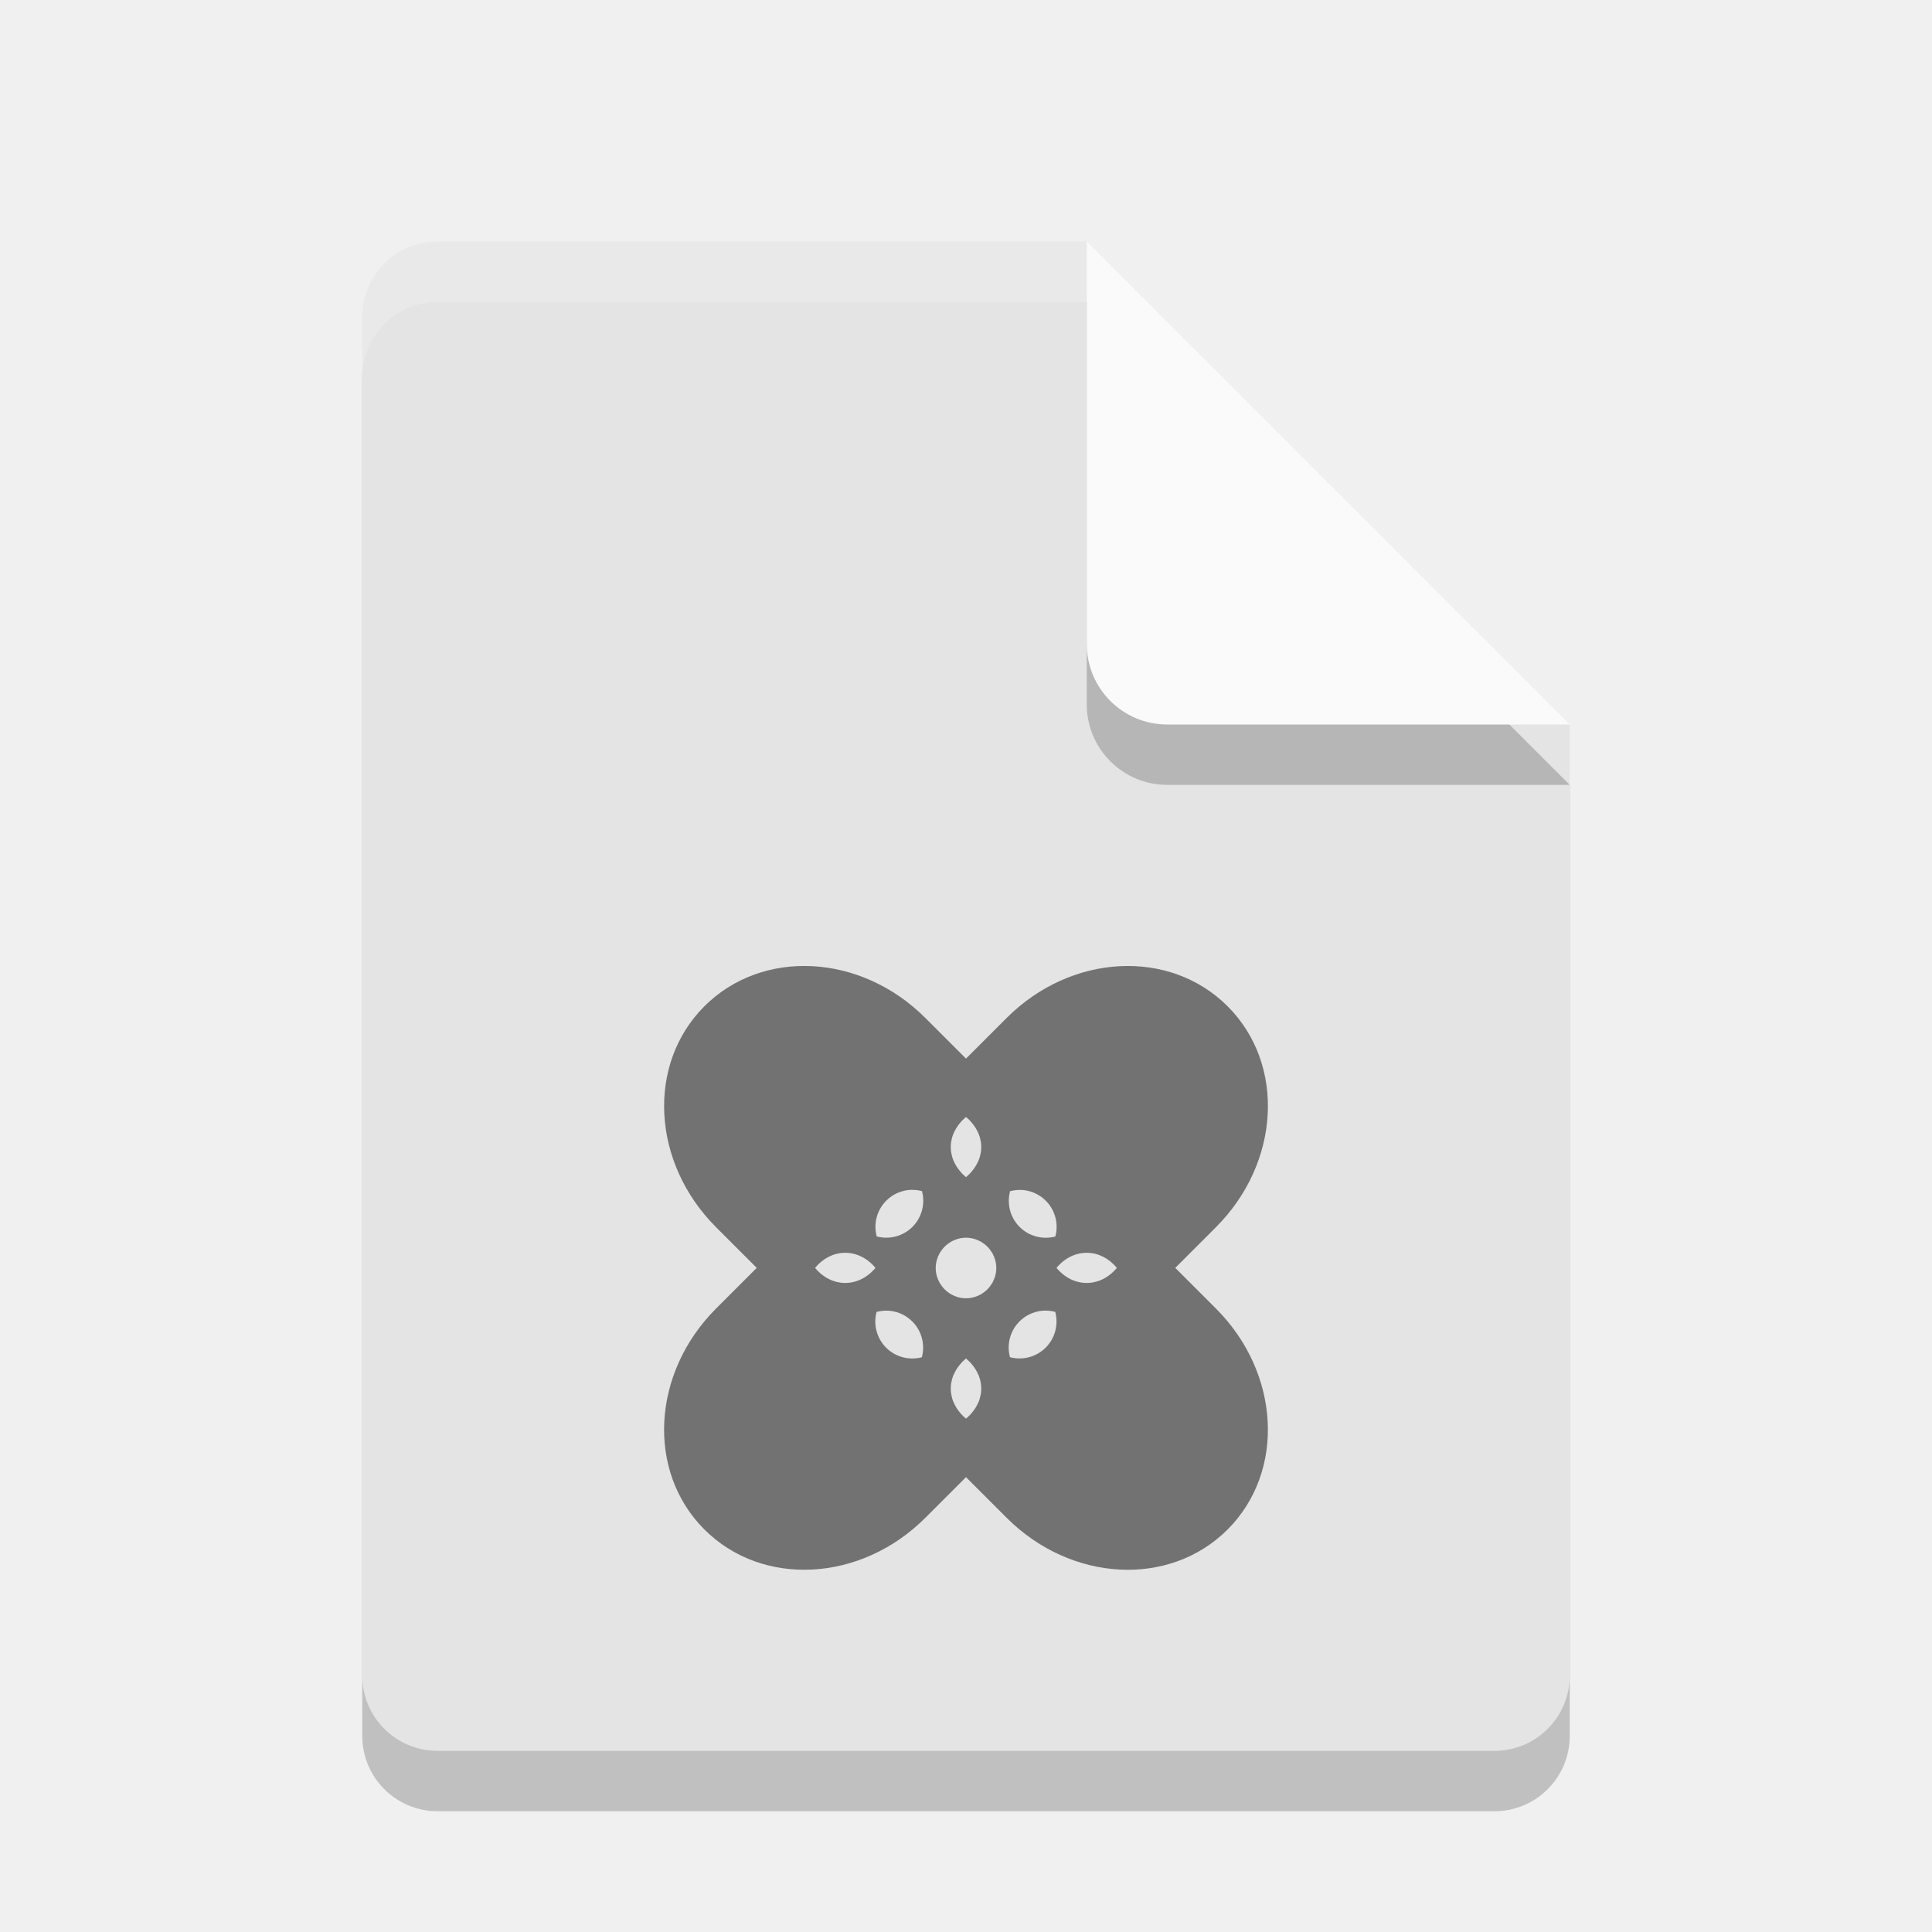
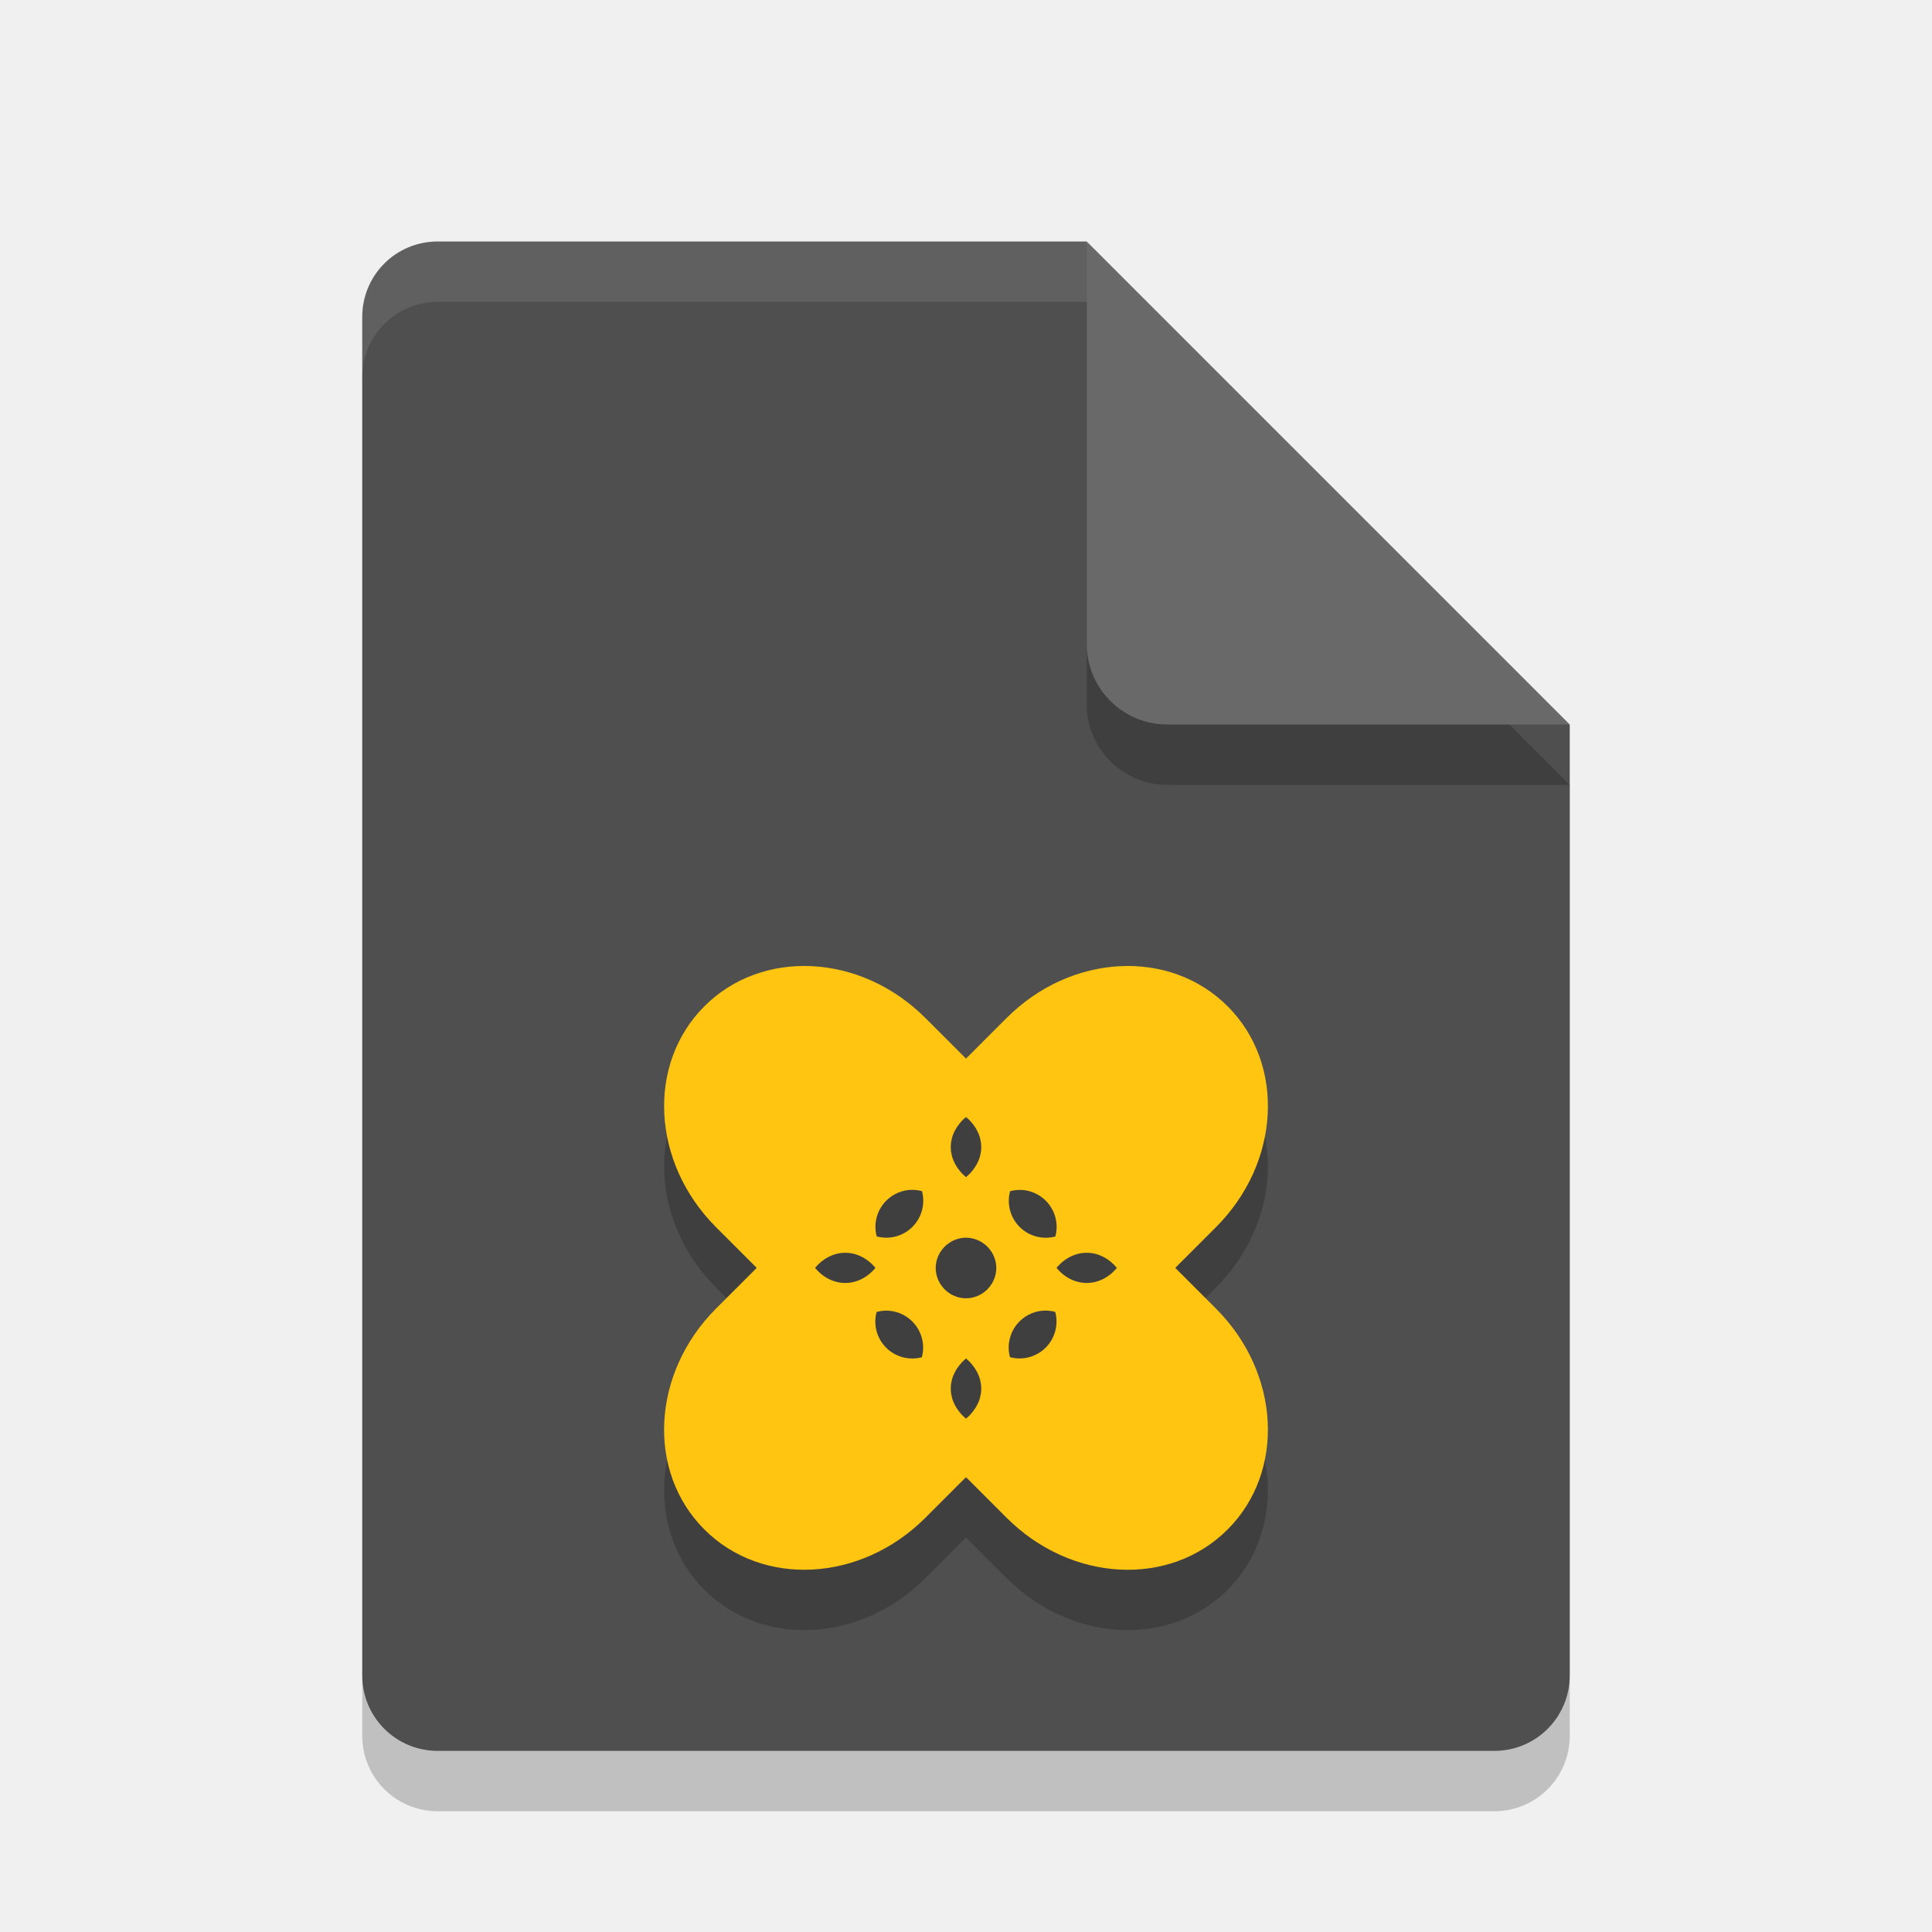
<svg xmlns="http://www.w3.org/2000/svg" width="32" height="32" version="1">
  <path style="opacity:0.2" d="M 7.25,5 C 6.558,5 6,5.558 6,6.25 v 22.5 C 6,29.442 6.558,30 7.25,30 h 17.5 C 25.442,30 26,29.442 26,28.75 V 13 L 19.125,11.875 18,5 Z" />
-   <path fill="#e4e4e4" d="m7.25 4c-0.693 0-1.25 0.557-1.25 1.25v22.5c0 0.692 0.557 1.25 1.25 1.25h17.5c0.692 0 1.25-0.558 1.25-1.25v-15.75l-6.875-1.125-1.125-6.875z" />
+   <path fill="#4f4f4f" d="m7.25 4c-0.693 0-1.25 0.557-1.25 1.25v22.5c0 0.692 0.557 1.25 1.25 1.25h17.5c0.692 0 1.25-0.558 1.25-1.25v-15.75l-6.875-1.125-1.125-6.875z" />
  <path style="opacity:0.2" d="m 18,5 v 6.667 c 0,0.736 0.597,1.333 1.333,1.333 H 26 l -8,-8 z" />
-   <path fill="#fafafa" d="m18 4v6.667c0 0.736 0.597 1.333 1.333 1.333h6.667l-8-8z" />
-   <path opacity=".5" d="m13.457 16.003c-0.661-0.035-1.31 0.184-1.79 0.664-0.96 0.96-0.874 2.592 0.193 3.659l0.674 0.674-0.674 0.674c-1.067 1.067-1.154 2.699-0.193 3.659 0.96 0.96 2.592 0.874 3.659-0.193l0.674-0.674 0.674 0.674c1.067 1.067 2.699 1.154 3.659 0.193 0.96-0.96 0.874-2.592-0.193-3.659l-0.674-0.674 0.674-0.674c1.067-1.067 1.154-2.699 0.193-3.659-0.96-0.96-2.592-0.874-3.659 0.193l-0.674 0.674-0.674-0.674c-0.533-0.533-1.208-0.822-1.869-0.857zm2.543 2.497a0.854 0.707 0 0 1 0.051 0.047 0.854 0.707 0 0 1 0.019 0.019 0.854 0.707 0 0 1 0.035 0.041 0.854 0.707 0 0 1 0.011 0.014 0.854 0.707 0 0 1 0.03 0.041 0.854 0.707 0 0 1 0.018 0.029 0.854 0.707 0 0 1 0.02 0.036 0.854 0.707 0 0 1 0.018 0.037 0.854 0.707 0 0 1 0.01 0.022 0.854 0.707 0 0 1 0.015 0.044 0.854 0.707 0 0 1 0.008 0.03 0.854 0.707 0 0 1 0.008 0.04 0.854 0.707 0 0 1 0.005 0.024 0.854 0.707 0 0 1 0.003 0.044 0.854 0.707 0 0 1 0.002 0.031 0.854 0.707 0 0 1 -0.002 0.031 0.854 0.707 0 0 1 -0.003 0.044 0.854 0.707 0 0 1 -0.005 0.024 0.854 0.707 0 0 1 -0.008 0.04 0.854 0.707 0 0 1 -0.008 0.03 0.854 0.707 0 0 1 -0.015 0.044 0.854 0.707 0 0 1 -0.01 0.022 0.854 0.707 0 0 1 -0.018 0.037 0.854 0.707 0 0 1 -0.02 0.036 0.854 0.707 0 0 1 -0.018 0.029 0.854 0.707 0 0 1 -0.03 0.041 0.854 0.707 0 0 1 -0.011 0.014 0.854 0.707 0 0 1 -0.035 0.041 0.854 0.707 0 0 1 -0.019 0.019 0.854 0.707 0 0 1 -0.051 0.047 0.854 0.707 0 0 1 -0.051 -0.047 0.854 0.707 0 0 1 -0.019 -0.019 0.854 0.707 0 0 1 -0.035 -0.041 0.854 0.707 0 0 1 -0.011 -0.014 0.854 0.707 0 0 1 -0.03 -0.041 0.854 0.707 0 0 1 -0.018 -0.029 0.854 0.707 0 0 1 -0.02 -0.036 0.854 0.707 0 0 1 -0.018 -0.037 0.854 0.707 0 0 1 -0.01 -0.022 0.854 0.707 0 0 1 -0.015 -0.044 0.854 0.707 0 0 1 -0.008 -0.03 0.854 0.707 0 0 1 -0.008 -0.04 0.854 0.707 0 0 1 -0.005 -0.024 0.854 0.707 0 0 1 -0.003 -0.044 0.854 0.707 0 0 1 -0.002 -0.031 0.854 0.707 0 0 1 0.002 -0.031 0.854 0.707 0 0 1 0.003 -0.044 0.854 0.707 0 0 1 0.005 -0.024 0.854 0.707 0 0 1 0.008 -0.04 0.854 0.707 0 0 1 0.008 -0.03 0.854 0.707 0 0 1 0.015 -0.044 0.854 0.707 0 0 1 0.01 -0.022 0.854 0.707 0 0 1 0.018 -0.037 0.854 0.707 0 0 1 0.02 -0.036 0.854 0.707 0 0 1 0.018 -0.029 0.854 0.707 0 0 1 0.03 -0.041 0.854 0.707 0 0 1 0.011 -0.014 0.854 0.707 0 0 1 0.035 -0.041 0.854 0.707 0 0 1 0.019 -0.019 0.854 0.707 0 0 1 0.051 -0.047zm-0.897 1.208a0.613 0.613 0 0 1 0.168 0.021 0.613 0.613 0 0 1 -0.158 0.592 0.613 0.613 0 0 1 -0.592 0.158 0.613 0.613 0 0 1 0.158 -0.592 0.613 0.613 0 0 1 0.424 -0.18zm1.795 0a0.613 0.613 0 0 1 0.424 0.18 0.613 0.613 0 0 1 0.158 0.592 0.613 0.613 0 0 1 -0.592 -0.158 0.613 0.613 0 0 1 -0.158 -0.592 0.613 0.613 0 0 1 0.168 -0.021zm-0.898 0.792a0.5 0.5 0 0 1 0.036 0.002 0.5 0.5 0 0 1 0.007 0 0.5 0.5 0 0 1 0.002 0 0.5 0.5 0 0 1 0.039 0.006 0.5 0.5 0 0 1 0.013 0.002 0.5 0.5 0 0 1 0.033 0.008 0.5 0.5 0 0 1 0.014 0.004 0.5 0.5 0 0 1 0.044 0.016 0.5 0.5 0 0 1 0.037 0.017 0.5 0.5 0 0 1 0.014 0.007 0.5 0.5 0 0 1 0.019 0.011 0.5 0.5 0 0 1 0.03 0.021 0.5 0.5 0 0 1 0.001 0 0.5 0.5 0 0 1 0.028 0.021 0.5 0.5 0 0 1 0.037 0.033 0.5 0.5 0 0 1 0.033 0.037 0.5 0.5 0 0 1 0.021 0.029 0.5 0.5 0 0 1 0.021 0.03 0.5 0.5 0 0 1 0.011 0.019 0.5 0.5 0 0 1 0.007 0.014 0.5 0.5 0 0 1 0.017 0.037 0.5 0.5 0 0 1 0.016 0.044 0.5 0.5 0 0 1 0.004 0.014 0.5 0.5 0 0 1 0.008 0.033 0.5 0.5 0 0 1 0.002 0.013 0.5 0.5 0 0 1 0.006 0.039 0.5 0.5 0 0 1 0 0.009 0.5 0.5 0 0 1 0.002 0.036 0.5 0.5 0 0 1 -0.002 0.036 0.5 0.5 0 0 1 0 0.009 0.5 0.5 0 0 1 -0.006 0.039 0.5 0.5 0 0 1 -0.002 0.013 0.5 0.5 0 0 1 -0.008 0.033 0.5 0.5 0 0 1 -0.004 0.014 0.5 0.5 0 0 1 -0.016 0.044 0.5 0.5 0 0 1 -0.017 0.037 0.5 0.5 0 0 1 -0.007 0.014 0.5 0.5 0 0 1 -0.011 0.019 0.5 0.5 0 0 1 -0.021 0.03 0.5 0.5 0 0 1 -0.021 0.029 0.5 0.5 0 0 1 -0.033 0.037 0.5 0.5 0 0 1 -0.037 0.033 0.5 0.5 0 0 1 -0.028 0.021 0.5 0.5 0 0 1 -0.001 0 0.5 0.5 0 0 1 -0.03 0.021 0.5 0.5 0 0 1 -0.019 0.011 0.5 0.5 0 0 1 -0.014 0.007 0.5 0.5 0 0 1 -0.037 0.017 0.5 0.5 0 0 1 -0.044 0.016 0.5 0.5 0 0 1 -0.014 0.004 0.5 0.5 0 0 1 -0.033 0.008 0.5 0.5 0 0 1 -0.013 0.002 0.5 0.5 0 0 1 -0.039 0.006 0.5 0.5 0 0 1 -0.002 0 0.5 0.5 0 0 1 -0.007 0 0.5 0.5 0 0 1 -0.036 0.002 0.5 0.5 0 0 1 -0.036 -0.002 0.5 0.5 0 0 1 -0.009 0 0.5 0.5 0 0 1 -0.039 -0.006 0.5 0.5 0 0 1 -0.013 -0.002 0.5 0.5 0 0 1 -0.033 -0.008 0.5 0.5 0 0 1 -0.014 -0.004 0.5 0.5 0 0 1 -0.044 -0.016 0.5 0.5 0 0 1 -0.037 -0.017 0.5 0.5 0 0 1 -0.014 -0.007 0.5 0.5 0 0 1 -0.019 -0.011 0.5 0.5 0 0 1 -0.03 -0.021 0.5 0.5 0 0 1 -0.001 0 0.5 0.5 0 0 1 -0.028 -0.021 0.5 0.5 0 0 1 -0.037 -0.033 0.5 0.5 0 0 1 -0.033 -0.037 0.5 0.5 0 0 1 -0.021 -0.028 0.5 0.5 0 0 1 0 -0.001 0.5 0.5 0 0 1 -0.021 -0.03 0.5 0.5 0 0 1 -0.011 -0.019 0.5 0.5 0 0 1 -0.007 -0.014 0.5 0.5 0 0 1 -0.017 -0.037 0.5 0.5 0 0 1 -0.016 -0.044 0.5 0.5 0 0 1 -0.004 -0.014 0.5 0.5 0 0 1 -0.008 -0.033 0.5 0.5 0 0 1 -0.002 -0.013 0.5 0.5 0 0 1 -0.006 -0.039 0.5 0.5 0 0 1 0 -0.009 0.5 0.5 0 0 1 -0.002 -0.036 0.5 0.5 0 0 1 0.002 -0.036 0.5 0.5 0 0 1 0 -0.009 0.5 0.5 0 0 1 0.006 -0.039 0.5 0.5 0 0 1 0.002 -0.013 0.5 0.5 0 0 1 0.008 -0.033 0.5 0.5 0 0 1 0.004 -0.014 0.5 0.5 0 0 1 0.016 -0.044 0.5 0.5 0 0 1 0.017 -0.037 0.5 0.5 0 0 1 0.007 -0.014 0.5 0.5 0 0 1 0.011 -0.019 0.5 0.5 0 0 1 0.021 -0.03 0.5 0.5 0 0 1 0.021 -0.029 0.5 0.5 0 0 1 0.033 -0.037 0.5 0.5 0 0 1 0.037 -0.033 0.5 0.5 0 0 1 0.029 -0.021 0.5 0.5 0 0 1 0.03 -0.021 0.5 0.5 0 0 1 0.019 -0.011 0.5 0.5 0 0 1 0.014 -0.007 0.5 0.5 0 0 1 0.037 -0.017 0.5 0.5 0 0 1 0.044 -0.016 0.5 0.5 0 0 1 0.014 -0.004 0.5 0.5 0 0 1 0.033 -0.008 0.5 0.5 0 0 1 0.013 -0.002 0.5 0.5 0 0 1 0.039 -0.006 0.5 0.5 0 0 1 0.009 0 0.5 0.5 0 0 1 0.036 -0.002zm-2.011 0.25a0.707 0.853 0 0 1 0.511 0.25 0.707 0.853 0 0 1 -1 0 0.707 0.853 0 0 1 0.489 -0.25zm4.021 0a0.707 0.853 0 0 1 0.489 0.25 0.707 0.853 0 0 1 -1 0 0.707 0.853 0 0 1 0.511 -0.25zm-3.342 0.958a0.613 0.613 0 0 1 0.443 0.18 0.613 0.613 0 0 1 0.158 0.592 0.613 0.613 0 0 1 -0.592 -0.158 0.613 0.613 0 0 1 -0.158 -0.592 0.613 0.613 0 0 1 0.148 -0.021zm2.661 0a0.613 0.613 0 0 1 0.001 0 0.613 0.613 0 0 1 0.148 0.021 0.613 0.613 0 0 1 -0.158 0.592 0.613 0.613 0 0 1 -0.592 0.158 0.613 0.613 0 0 1 0.158 -0.592 0.613 0.613 0 0 1 0.442 -0.18zm-1.329 0.792a0.854 0.707 0 0 1 0.051 0.047 0.854 0.707 0 0 1 0.019 0.019 0.854 0.707 0 0 1 0.035 0.041 0.854 0.707 0 0 1 0.011 0.014 0.854 0.707 0 0 1 0.03 0.041 0.854 0.707 0 0 1 0.018 0.029 0.854 0.707 0 0 1 0.02 0.036 0.854 0.707 0 0 1 0.018 0.037 0.854 0.707 0 0 1 0.01 0.022 0.854 0.707 0 0 1 0.015 0.044 0.854 0.707 0 0 1 0.008 0.03 0.854 0.707 0 0 1 0.008 0.04 0.854 0.707 0 0 1 0.005 0.024 0.854 0.707 0 0 1 0.003 0.044 0.854 0.707 0 0 1 0.002 0.031 0.854 0.707 0 0 1 -0.002 0.031 0.854 0.707 0 0 1 -0.003 0.044 0.854 0.707 0 0 1 -0.005 0.024 0.854 0.707 0 0 1 -0.008 0.04 0.854 0.707 0 0 1 -0.008 0.03 0.854 0.707 0 0 1 -0.015 0.044 0.854 0.707 0 0 1 -0.01 0.022 0.854 0.707 0 0 1 -0.018 0.037 0.854 0.707 0 0 1 -0.02 0.036 0.854 0.707 0 0 1 -0.018 0.029 0.854 0.707 0 0 1 -0.03 0.041 0.854 0.707 0 0 1 -0.011 0.014 0.854 0.707 0 0 1 -0.035 0.041 0.854 0.707 0 0 1 -0.019 0.019 0.854 0.707 0 0 1 -0.051 0.047 0.854 0.707 0 0 1 -0.051 -0.047 0.854 0.707 0 0 1 -0.019 -0.019 0.854 0.707 0 0 1 -0.035 -0.041 0.854 0.707 0 0 1 -0.011 -0.014 0.854 0.707 0 0 1 -0.03 -0.041 0.854 0.707 0 0 1 -0.018 -0.029 0.854 0.707 0 0 1 -0.02 -0.036 0.854 0.707 0 0 1 -0.018 -0.037 0.854 0.707 0 0 1 -0.01 -0.022 0.854 0.707 0 0 1 -0.015 -0.044 0.854 0.707 0 0 1 -0.008 -0.03 0.854 0.707 0 0 1 -0.008 -0.04 0.854 0.707 0 0 1 -0.005 -0.024 0.854 0.707 0 0 1 -0.003 -0.044 0.854 0.707 0 0 1 -0.002 -0.031 0.854 0.707 0 0 1 0.002 -0.031 0.854 0.707 0 0 1 0.003 -0.044 0.854 0.707 0 0 1 0.005 -0.024 0.854 0.707 0 0 1 0.008 -0.04 0.854 0.707 0 0 1 0.008 -0.03 0.854 0.707 0 0 1 0.015 -0.044 0.854 0.707 0 0 1 0.01 -0.022 0.854 0.707 0 0 1 0.018 -0.037 0.854 0.707 0 0 1 0.02 -0.036 0.854 0.707 0 0 1 0.018 -0.029 0.854 0.707 0 0 1 0.03 -0.041 0.854 0.707 0 0 1 0.011 -0.014 0.854 0.707 0 0 1 0.035 -0.041 0.854 0.707 0 0 1 0.019 -0.019 0.854 0.707 0 0 1 0.051 -0.047z" />
-   <path fill="#fff" opacity=".2" d="m7.25 4c-0.693 0-1.25 0.557-1.25 1.25v1c0-0.693 0.557-1.25 1.25-1.25h10.75v-1z" />
+   <path fill="#696969" d="m18 4v6.667c0 0.736 0.597 1.333 1.333 1.333h6.667l-8-8z" />
+   <path style="opacity:0.2" d="m 13.457,17.003 c -0.661,-0.035 -1.31,0.184 -1.79,0.664 -0.96,0.96 -0.874,2.592 0.193,3.659 l 0.674,0.674 -0.674,0.674 c -1.067,1.067 -1.154,2.699 -0.193,3.659 0.96,0.96 2.592,0.874 3.659,-0.193 l 0.674,-0.674 0.674,0.674 c 1.067,1.067 2.699,1.154 3.659,0.193 0.96,-0.96 0.874,-2.592 -0.193,-3.659 l -0.674,-0.674 0.674,-0.674 c 1.067,-1.067 1.154,-2.699 0.193,-3.659 -0.96,-0.96 -2.592,-0.874 -3.659,0.193 l -0.674,0.674 -0.674,-0.674 c -0.533,-0.533 -1.208,-0.822 -1.869,-0.857 z m 2.543,2.497 a 0.854,0.707 0 0 1 0.051,0.047 0.854,0.707 0 0 1 0.019,0.019 0.854,0.707 0 0 1 0.035,0.041 0.854,0.707 0 0 1 0.011,0.014 0.854,0.707 0 0 1 0.03,0.041 0.854,0.707 0 0 1 0.018,0.029 0.854,0.707 0 0 1 0.02,0.036 0.854,0.707 0 0 1 0.018,0.037 0.854,0.707 0 0 1 0.01,0.022 0.854,0.707 0 0 1 0.015,0.044 0.854,0.707 0 0 1 0.008,0.03 0.854,0.707 0 0 1 0.008,0.04 0.854,0.707 0 0 1 0.005,0.024 0.854,0.707 0 0 1 0.003,0.044 0.854,0.707 0 0 1 0.002,0.031 0.854,0.707 0 0 1 -0.002,0.031 0.854,0.707 0 0 1 -0.003,0.044 0.854,0.707 0 0 1 -0.005,0.024 0.854,0.707 0 0 1 -0.008,0.04 0.854,0.707 0 0 1 -0.008,0.03 0.854,0.707 0 0 1 -0.015,0.044 0.854,0.707 0 0 1 -0.01,0.022 0.854,0.707 0 0 1 -0.018,0.037 0.854,0.707 0 0 1 -0.02,0.036 0.854,0.707 0 0 1 -0.018,0.029 0.854,0.707 0 0 1 -0.03,0.041 0.854,0.707 0 0 1 -0.011,0.014 0.854,0.707 0 0 1 -0.035,0.041 0.854,0.707 0 0 1 -0.019,0.019 0.854,0.707 0 0 1 -0.051,0.047 0.854,0.707 0 0 1 -0.051,-0.047 0.854,0.707 0 0 1 -0.019,-0.019 0.854,0.707 0 0 1 -0.035,-0.041 0.854,0.707 0 0 1 -0.011,-0.014 0.854,0.707 0 0 1 -0.03,-0.041 0.854,0.707 0 0 1 -0.018,-0.029 0.854,0.707 0 0 1 -0.02,-0.036 0.854,0.707 0 0 1 -0.018,-0.037 0.854,0.707 0 0 1 -0.01,-0.022 0.854,0.707 0 0 1 -0.015,-0.044 0.854,0.707 0 0 1 -0.008,-0.03 0.854,0.707 0 0 1 -0.008,-0.04 0.854,0.707 0 0 1 -0.005,-0.024 0.854,0.707 0 0 1 -0.003,-0.044 0.854,0.707 0 0 1 -0.002,-0.031 0.854,0.707 0 0 1 0.002,-0.031 0.854,0.707 0 0 1 0.003,-0.044 0.854,0.707 0 0 1 0.005,-0.024 0.854,0.707 0 0 1 0.008,-0.04 0.854,0.707 0 0 1 0.008,-0.03 0.854,0.707 0 0 1 0.015,-0.044 0.854,0.707 0 0 1 0.01,-0.022 0.854,0.707 0 0 1 0.018,-0.037 0.854,0.707 0 0 1 0.02,-0.036 0.854,0.707 0 0 1 0.018,-0.029 0.854,0.707 0 0 1 0.03,-0.041 0.854,0.707 0 0 1 0.011,-0.014 0.854,0.707 0 0 1 0.035,-0.041 0.854,0.707 0 0 1 0.019,-0.019 0.854,0.707 0 0 1 0.051,-0.047 z m -0.897,1.208 a 0.613,0.613 0 0 1 0.168,0.021 0.613,0.613 0 0 1 -0.158,0.592 0.613,0.613 0 0 1 -0.592,0.158 0.613,0.613 0 0 1 0.158,-0.592 0.613,0.613 0 0 1 0.424,-0.18 z m 1.795,0 a 0.613,0.613 0 0 1 0.424,0.18 0.613,0.613 0 0 1 0.158,0.592 0.613,0.613 0 0 1 -0.592,-0.158 0.613,0.613 0 0 1 -0.158,-0.592 0.613,0.613 0 0 1 0.168,-0.021 z m -0.898,0.792 a 0.5,0.5 0 0 1 0.036,0.002 0.5,0.5 0 0 1 0.007,0 0.5,0.5 0 0 1 0.002,0 0.5,0.5 0 0 1 0.039,0.006 0.5,0.5 0 0 1 0.013,0.002 0.5,0.5 0 0 1 0.033,0.008 0.5,0.5 0 0 1 0.014,0.004 0.5,0.5 0 0 1 0.044,0.016 0.5,0.5 0 0 1 0.037,0.017 0.5,0.5 0 0 1 0.014,0.007 0.5,0.5 0 0 1 0.019,0.011 0.5,0.5 0 0 1 0.03,0.021 0.5,0.5 0 0 1 10e-4,0 0.5,0.5 0 0 1 0.028,0.021 0.5,0.5 0 0 1 0.037,0.033 0.5,0.5 0 0 1 0.033,0.037 0.5,0.5 0 0 1 0.021,0.029 0.5,0.5 0 0 1 0.021,0.03 0.5,0.5 0 0 1 0.011,0.019 0.5,0.5 0 0 1 0.007,0.014 0.5,0.5 0 0 1 0.017,0.037 0.5,0.5 0 0 1 0.016,0.044 0.5,0.5 0 0 1 0.004,0.014 0.5,0.5 0 0 1 0.008,0.033 0.5,0.5 0 0 1 0.002,0.013 0.5,0.5 0 0 1 0.006,0.039 0.5,0.5 0 0 1 0,0.009 0.5,0.5 0 0 1 0.002,0.036 0.5,0.5 0 0 1 -0.002,0.036 0.5,0.5 0 0 1 0,0.009 0.5,0.5 0 0 1 -0.006,0.039 0.5,0.5 0 0 1 -0.002,0.013 0.5,0.5 0 0 1 -0.008,0.033 0.5,0.5 0 0 1 -0.004,0.014 0.5,0.5 0 0 1 -0.016,0.044 0.5,0.5 0 0 1 -0.017,0.037 0.5,0.5 0 0 1 -0.007,0.014 0.5,0.5 0 0 1 -0.011,0.019 0.5,0.5 0 0 1 -0.021,0.03 0.5,0.5 0 0 1 -0.021,0.029 0.5,0.5 0 0 1 -0.033,0.037 0.5,0.5 0 0 1 -0.037,0.033 0.5,0.5 0 0 1 -0.028,0.021 0.5,0.5 0 0 1 -10e-4,0 0.5,0.5 0 0 1 -0.03,0.021 0.5,0.5 0 0 1 -0.019,0.011 0.5,0.5 0 0 1 -0.014,0.007 0.5,0.5 0 0 1 -0.037,0.017 0.5,0.5 0 0 1 -0.044,0.016 0.5,0.5 0 0 1 -0.014,0.004 0.5,0.5 0 0 1 -0.033,0.008 0.5,0.5 0 0 1 -0.013,0.002 0.5,0.5 0 0 1 -0.039,0.006 0.5,0.5 0 0 1 -0.002,0 0.5,0.5 0 0 1 -0.007,0 0.5,0.5 0 0 1 -0.036,0.002 0.5,0.5 0 0 1 -0.036,-0.002 0.5,0.5 0 0 1 -0.009,0 0.5,0.5 0 0 1 -0.039,-0.006 0.5,0.5 0 0 1 -0.013,-0.002 0.5,0.5 0 0 1 -0.033,-0.008 0.5,0.5 0 0 1 -0.014,-0.004 0.5,0.5 0 0 1 -0.044,-0.016 0.5,0.5 0 0 1 -0.037,-0.017 0.5,0.5 0 0 1 -0.014,-0.007 0.5,0.5 0 0 1 -0.019,-0.011 0.5,0.5 0 0 1 -0.03,-0.021 0.5,0.5 0 0 1 -0.001,0 0.5,0.5 0 0 1 -0.028,-0.021 0.5,0.5 0 0 1 -0.037,-0.033 0.5,0.5 0 0 1 -0.033,-0.037 0.5,0.5 0 0 1 -0.021,-0.028 0.5,0.5 0 0 1 0,-0.001 0.5,0.5 0 0 1 -0.021,-0.03 0.5,0.5 0 0 1 -0.011,-0.019 0.5,0.5 0 0 1 -0.007,-0.014 0.5,0.5 0 0 1 -0.017,-0.037 0.5,0.5 0 0 1 -0.016,-0.044 0.5,0.5 0 0 1 -0.004,-0.014 0.5,0.5 0 0 1 -0.008,-0.033 0.5,0.5 0 0 1 -0.002,-0.013 0.5,0.5 0 0 1 -0.006,-0.039 0.5,0.5 0 0 1 0,-0.009 0.5,0.5 0 0 1 -0.002,-0.036 0.5,0.5 0 0 1 0.002,-0.036 0.5,0.5 0 0 1 0,-0.009 0.5,0.5 0 0 1 0.006,-0.039 0.5,0.5 0 0 1 0.002,-0.013 0.5,0.5 0 0 1 0.008,-0.033 0.5,0.5 0 0 1 0.004,-0.014 0.5,0.5 0 0 1 0.016,-0.044 0.5,0.5 0 0 1 0.017,-0.037 0.5,0.5 0 0 1 0.007,-0.014 0.5,0.5 0 0 1 0.011,-0.019 0.5,0.5 0 0 1 0.021,-0.03 0.5,0.5 0 0 1 0.021,-0.029 0.5,0.5 0 0 1 0.033,-0.037 0.5,0.5 0 0 1 0.037,-0.033 0.5,0.5 0 0 1 0.029,-0.021 0.5,0.5 0 0 1 0.03,-0.021 0.5,0.5 0 0 1 0.019,-0.011 0.5,0.5 0 0 1 0.014,-0.007 0.5,0.5 0 0 1 0.037,-0.017 0.5,0.5 0 0 1 0.044,-0.016 0.5,0.5 0 0 1 0.014,-0.004 0.5,0.5 0 0 1 0.033,-0.008 0.5,0.5 0 0 1 0.013,-0.002 0.5,0.5 0 0 1 0.039,-0.006 0.5,0.5 0 0 1 0.009,0 0.5,0.5 0 0 1 0.036,-0.002 z m -2.011,0.25 a 0.707,0.853 0 0 1 0.511,0.25 0.707,0.853 0 0 1 -1,0 0.707,0.853 0 0 1 0.489,-0.25 z m 4.021,0 a 0.707,0.853 0 0 1 0.489,0.25 0.707,0.853 0 0 1 -1,0 0.707,0.853 0 0 1 0.511,-0.25 z m -3.342,0.958 a 0.613,0.613 0 0 1 0.443,0.18 0.613,0.613 0 0 1 0.158,0.592 0.613,0.613 0 0 1 -0.592,-0.158 0.613,0.613 0 0 1 -0.158,-0.592 0.613,0.613 0 0 1 0.148,-0.021 z m 2.661,0 a 0.613,0.613 0 0 1 10e-4,0 0.613,0.613 0 0 1 0.148,0.021 0.613,0.613 0 0 1 -0.158,0.592 0.613,0.613 0 0 1 -0.592,0.158 0.613,0.613 0 0 1 0.158,-0.592 0.613,0.613 0 0 1 0.442,-0.18 z m -1.329,0.792 a 0.854,0.707 0 0 1 0.051,0.047 0.854,0.707 0 0 1 0.019,0.019 0.854,0.707 0 0 1 0.035,0.041 0.854,0.707 0 0 1 0.011,0.014 0.854,0.707 0 0 1 0.03,0.041 0.854,0.707 0 0 1 0.018,0.029 0.854,0.707 0 0 1 0.02,0.036 0.854,0.707 0 0 1 0.018,0.037 0.854,0.707 0 0 1 0.01,0.022 0.854,0.707 0 0 1 0.015,0.044 0.854,0.707 0 0 1 0.008,0.03 0.854,0.707 0 0 1 0.008,0.04 0.854,0.707 0 0 1 0.005,0.024 0.854,0.707 0 0 1 0.003,0.044 0.854,0.707 0 0 1 0.002,0.031 0.854,0.707 0 0 1 -0.002,0.031 0.854,0.707 0 0 1 -0.003,0.044 0.854,0.707 0 0 1 -0.005,0.024 0.854,0.707 0 0 1 -0.008,0.04 0.854,0.707 0 0 1 -0.008,0.03 0.854,0.707 0 0 1 -0.015,0.044 0.854,0.707 0 0 1 -0.01,0.022 0.854,0.707 0 0 1 -0.018,0.037 0.854,0.707 0 0 1 -0.02,0.036 0.854,0.707 0 0 1 -0.018,0.029 0.854,0.707 0 0 1 -0.03,0.041 0.854,0.707 0 0 1 -0.011,0.014 0.854,0.707 0 0 1 -0.035,0.041 0.854,0.707 0 0 1 -0.019,0.019 0.854,0.707 0 0 1 -0.051,0.047 0.854,0.707 0 0 1 -0.051,-0.047 0.854,0.707 0 0 1 -0.019,-0.019 0.854,0.707 0 0 1 -0.035,-0.041 0.854,0.707 0 0 1 -0.011,-0.014 0.854,0.707 0 0 1 -0.03,-0.041 0.854,0.707 0 0 1 -0.018,-0.029 0.854,0.707 0 0 1 -0.02,-0.036 0.854,0.707 0 0 1 -0.018,-0.037 0.854,0.707 0 0 1 -0.01,-0.022 0.854,0.707 0 0 1 -0.015,-0.044 0.854,0.707 0 0 1 -0.008,-0.03 0.854,0.707 0 0 1 -0.008,-0.04 0.854,0.707 0 0 1 -0.005,-0.024 0.854,0.707 0 0 1 -0.003,-0.044 0.854,0.707 0 0 1 -0.002,-0.031 0.854,0.707 0 0 1 0.002,-0.031 0.854,0.707 0 0 1 0.003,-0.044 0.854,0.707 0 0 1 0.005,-0.024 0.854,0.707 0 0 1 0.008,-0.04 0.854,0.707 0 0 1 0.008,-0.03 0.854,0.707 0 0 1 0.015,-0.044 0.854,0.707 0 0 1 0.01,-0.022 0.854,0.707 0 0 1 0.018,-0.037 0.854,0.707 0 0 1 0.02,-0.036 0.854,0.707 0 0 1 0.018,-0.029 0.854,0.707 0 0 1 0.03,-0.041 0.854,0.707 0 0 1 0.011,-0.014 0.854,0.707 0 0 1 0.035,-0.041 0.854,0.707 0 0 1 0.019,-0.019 0.854,0.707 0 0 1 0.051,-0.047 z" />
+   <path d="m13.457 16.003c-0.661-0.035-1.31 0.184-1.79 0.664-0.96 0.96-0.874 2.592 0.193 3.659l0.674 0.674-0.674 0.674c-1.067 1.067-1.154 2.699-0.193 3.659 0.96 0.96 2.592 0.874 3.659-0.193l0.674-0.674 0.674 0.674c1.067 1.067 2.699 1.154 3.659 0.193 0.96-0.96 0.874-2.592-0.193-3.659l-0.674-0.674 0.674-0.674c1.067-1.067 1.154-2.699 0.193-3.659-0.96-0.96-2.592-0.874-3.659 0.193l-0.674 0.674-0.674-0.674c-0.533-0.533-1.208-0.822-1.869-0.857zm2.543 2.497a0.854 0.707 0 0 1 0.051 0.047 0.854 0.707 0 0 1 0.019 0.019 0.854 0.707 0 0 1 0.035 0.041 0.854 0.707 0 0 1 0.011 0.014 0.854 0.707 0 0 1 0.03 0.041 0.854 0.707 0 0 1 0.018 0.029 0.854 0.707 0 0 1 0.02 0.036 0.854 0.707 0 0 1 0.018 0.037 0.854 0.707 0 0 1 0.01 0.022 0.854 0.707 0 0 1 0.015 0.044 0.854 0.707 0 0 1 0.008 0.03 0.854 0.707 0 0 1 0.008 0.04 0.854 0.707 0 0 1 0.005 0.024 0.854 0.707 0 0 1 0.003 0.044 0.854 0.707 0 0 1 0.002 0.031 0.854 0.707 0 0 1 -0.002 0.031 0.854 0.707 0 0 1 -0.003 0.044 0.854 0.707 0 0 1 -0.005 0.024 0.854 0.707 0 0 1 -0.008 0.04 0.854 0.707 0 0 1 -0.008 0.03 0.854 0.707 0 0 1 -0.015 0.044 0.854 0.707 0 0 1 -0.01 0.022 0.854 0.707 0 0 1 -0.018 0.037 0.854 0.707 0 0 1 -0.02 0.036 0.854 0.707 0 0 1 -0.018 0.029 0.854 0.707 0 0 1 -0.03 0.041 0.854 0.707 0 0 1 -0.011 0.014 0.854 0.707 0 0 1 -0.035 0.041 0.854 0.707 0 0 1 -0.019 0.019 0.854 0.707 0 0 1 -0.051 0.047 0.854 0.707 0 0 1 -0.051 -0.047 0.854 0.707 0 0 1 -0.019 -0.019 0.854 0.707 0 0 1 -0.035 -0.041 0.854 0.707 0 0 1 -0.011 -0.014 0.854 0.707 0 0 1 -0.03 -0.041 0.854 0.707 0 0 1 -0.018 -0.029 0.854 0.707 0 0 1 -0.02 -0.036 0.854 0.707 0 0 1 -0.018 -0.037 0.854 0.707 0 0 1 -0.01 -0.022 0.854 0.707 0 0 1 -0.015 -0.044 0.854 0.707 0 0 1 -0.008 -0.03 0.854 0.707 0 0 1 -0.008 -0.04 0.854 0.707 0 0 1 -0.005 -0.024 0.854 0.707 0 0 1 -0.003 -0.044 0.854 0.707 0 0 1 -0.002 -0.031 0.854 0.707 0 0 1 0.002 -0.031 0.854 0.707 0 0 1 0.003 -0.044 0.854 0.707 0 0 1 0.005 -0.024 0.854 0.707 0 0 1 0.008 -0.04 0.854 0.707 0 0 1 0.008 -0.03 0.854 0.707 0 0 1 0.015 -0.044 0.854 0.707 0 0 1 0.01 -0.022 0.854 0.707 0 0 1 0.018 -0.037 0.854 0.707 0 0 1 0.02 -0.036 0.854 0.707 0 0 1 0.018 -0.029 0.854 0.707 0 0 1 0.03 -0.041 0.854 0.707 0 0 1 0.011 -0.014 0.854 0.707 0 0 1 0.035 -0.041 0.854 0.707 0 0 1 0.019 -0.019 0.854 0.707 0 0 1 0.051 -0.047zm-0.897 1.208a0.613 0.613 0 0 1 0.168 0.021 0.613 0.613 0 0 1 -0.158 0.592 0.613 0.613 0 0 1 -0.592 0.158 0.613 0.613 0 0 1 0.158 -0.592 0.613 0.613 0 0 1 0.424 -0.18zm1.795 0a0.613 0.613 0 0 1 0.424 0.18 0.613 0.613 0 0 1 0.158 0.592 0.613 0.613 0 0 1 -0.592 -0.158 0.613 0.613 0 0 1 -0.158 -0.592 0.613 0.613 0 0 1 0.168 -0.021zm-0.898 0.792a0.5 0.5 0 0 1 0.036 0.002 0.5 0.5 0 0 1 0.007 0 0.5 0.5 0 0 1 0.002 0 0.5 0.5 0 0 1 0.039 0.006 0.5 0.5 0 0 1 0.013 0.002 0.5 0.5 0 0 1 0.033 0.008 0.5 0.5 0 0 1 0.014 0.004 0.5 0.5 0 0 1 0.044 0.016 0.5 0.5 0 0 1 0.037 0.017 0.5 0.5 0 0 1 0.014 0.007 0.5 0.5 0 0 1 0.019 0.011 0.5 0.5 0 0 1 0.03 0.021 0.5 0.5 0 0 1 0.001 0 0.5 0.5 0 0 1 0.028 0.021 0.5 0.5 0 0 1 0.037 0.033 0.5 0.5 0 0 1 0.033 0.037 0.5 0.5 0 0 1 0.021 0.029 0.5 0.5 0 0 1 0.021 0.03 0.5 0.5 0 0 1 0.011 0.019 0.5 0.5 0 0 1 0.007 0.014 0.5 0.5 0 0 1 0.017 0.037 0.5 0.5 0 0 1 0.016 0.044 0.5 0.5 0 0 1 0.004 0.014 0.5 0.5 0 0 1 0.008 0.033 0.5 0.5 0 0 1 0.002 0.013 0.5 0.5 0 0 1 0.006 0.039 0.5 0.5 0 0 1 0 0.009 0.5 0.5 0 0 1 0.002 0.036 0.5 0.5 0 0 1 -0.002 0.036 0.5 0.5 0 0 1 0 0.009 0.5 0.5 0 0 1 -0.006 0.039 0.5 0.5 0 0 1 -0.002 0.013 0.5 0.5 0 0 1 -0.008 0.033 0.5 0.5 0 0 1 -0.004 0.014 0.5 0.5 0 0 1 -0.016 0.044 0.5 0.5 0 0 1 -0.017 0.037 0.5 0.5 0 0 1 -0.007 0.014 0.5 0.5 0 0 1 -0.011 0.019 0.5 0.5 0 0 1 -0.021 0.03 0.5 0.5 0 0 1 -0.021 0.029 0.5 0.5 0 0 1 -0.033 0.037 0.5 0.5 0 0 1 -0.037 0.033 0.5 0.5 0 0 1 -0.028 0.021 0.5 0.5 0 0 1 -0.001 0 0.5 0.5 0 0 1 -0.03 0.021 0.5 0.5 0 0 1 -0.019 0.011 0.5 0.5 0 0 1 -0.014 0.007 0.5 0.5 0 0 1 -0.037 0.017 0.5 0.5 0 0 1 -0.044 0.016 0.5 0.5 0 0 1 -0.014 0.004 0.5 0.5 0 0 1 -0.033 0.008 0.5 0.5 0 0 1 -0.013 0.002 0.5 0.5 0 0 1 -0.039 0.006 0.5 0.5 0 0 1 -0.002 0 0.5 0.5 0 0 1 -0.007 0 0.5 0.5 0 0 1 -0.036 0.002 0.5 0.5 0 0 1 -0.036 -0.002 0.5 0.5 0 0 1 -0.009 0 0.5 0.5 0 0 1 -0.039 -0.006 0.5 0.5 0 0 1 -0.013 -0.002 0.5 0.5 0 0 1 -0.033 -0.008 0.5 0.5 0 0 1 -0.014 -0.004 0.5 0.5 0 0 1 -0.044 -0.016 0.5 0.5 0 0 1 -0.037 -0.017 0.5 0.5 0 0 1 -0.014 -0.007 0.5 0.5 0 0 1 -0.019 -0.011 0.5 0.5 0 0 1 -0.03 -0.021 0.5 0.5 0 0 1 -0.001 0 0.5 0.5 0 0 1 -0.028 -0.021 0.5 0.5 0 0 1 -0.037 -0.033 0.5 0.5 0 0 1 -0.033 -0.037 0.5 0.5 0 0 1 -0.021 -0.028 0.5 0.5 0 0 1 0 -0.001 0.5 0.5 0 0 1 -0.021 -0.03 0.5 0.5 0 0 1 -0.011 -0.019 0.5 0.5 0 0 1 -0.007 -0.014 0.5 0.5 0 0 1 -0.017 -0.037 0.5 0.5 0 0 1 -0.016 -0.044 0.5 0.5 0 0 1 -0.004 -0.014 0.5 0.5 0 0 1 -0.008 -0.033 0.5 0.5 0 0 1 -0.002 -0.013 0.5 0.5 0 0 1 -0.006 -0.039 0.5 0.5 0 0 1 0 -0.009 0.5 0.5 0 0 1 -0.002 -0.036 0.5 0.5 0 0 1 0.002 -0.036 0.5 0.5 0 0 1 0 -0.009 0.5 0.5 0 0 1 0.006 -0.039 0.5 0.5 0 0 1 0.002 -0.013 0.5 0.5 0 0 1 0.008 -0.033 0.5 0.5 0 0 1 0.004 -0.014 0.5 0.5 0 0 1 0.016 -0.044 0.5 0.5 0 0 1 0.017 -0.037 0.5 0.5 0 0 1 0.007 -0.014 0.5 0.5 0 0 1 0.011 -0.019 0.5 0.5 0 0 1 0.021 -0.03 0.5 0.5 0 0 1 0.021 -0.029 0.5 0.5 0 0 1 0.033 -0.037 0.5 0.5 0 0 1 0.037 -0.033 0.5 0.5 0 0 1 0.029 -0.021 0.5 0.5 0 0 1 0.03 -0.021 0.5 0.5 0 0 1 0.019 -0.011 0.5 0.5 0 0 1 0.014 -0.007 0.5 0.5 0 0 1 0.037 -0.017 0.5 0.5 0 0 1 0.044 -0.016 0.5 0.5 0 0 1 0.014 -0.004 0.5 0.5 0 0 1 0.033 -0.008 0.5 0.5 0 0 1 0.013 -0.002 0.5 0.5 0 0 1 0.039 -0.006 0.5 0.5 0 0 1 0.009 0 0.5 0.5 0 0 1 0.036 -0.002zm-2.011 0.25a0.707 0.853 0 0 1 0.511 0.25 0.707 0.853 0 0 1 -1 0 0.707 0.853 0 0 1 0.489 -0.25zm4.021 0a0.707 0.853 0 0 1 0.489 0.25 0.707 0.853 0 0 1 -1 0 0.707 0.853 0 0 1 0.511 -0.25zm-3.342 0.958a0.613 0.613 0 0 1 0.443 0.18 0.613 0.613 0 0 1 0.158 0.592 0.613 0.613 0 0 1 -0.592 -0.158 0.613 0.613 0 0 1 -0.158 -0.592 0.613 0.613 0 0 1 0.148 -0.021zm2.661 0a0.613 0.613 0 0 1 0.001 0 0.613 0.613 0 0 1 0.148 0.021 0.613 0.613 0 0 1 -0.158 0.592 0.613 0.613 0 0 1 -0.592 0.158 0.613 0.613 0 0 1 0.158 -0.592 0.613 0.613 0 0 1 0.442 -0.18zm-1.329 0.792a0.854 0.707 0 0 1 0.051 0.047 0.854 0.707 0 0 1 0.019 0.019 0.854 0.707 0 0 1 0.035 0.041 0.854 0.707 0 0 1 0.011 0.014 0.854 0.707 0 0 1 0.03 0.041 0.854 0.707 0 0 1 0.018 0.029 0.854 0.707 0 0 1 0.02 0.036 0.854 0.707 0 0 1 0.018 0.037 0.854 0.707 0 0 1 0.01 0.022 0.854 0.707 0 0 1 0.015 0.044 0.854 0.707 0 0 1 0.008 0.03 0.854 0.707 0 0 1 0.008 0.04 0.854 0.707 0 0 1 0.005 0.024 0.854 0.707 0 0 1 0.003 0.044 0.854 0.707 0 0 1 0.002 0.031 0.854 0.707 0 0 1 -0.002 0.031 0.854 0.707 0 0 1 -0.003 0.044 0.854 0.707 0 0 1 -0.005 0.024 0.854 0.707 0 0 1 -0.008 0.04 0.854 0.707 0 0 1 -0.008 0.03 0.854 0.707 0 0 1 -0.015 0.044 0.854 0.707 0 0 1 -0.01 0.022 0.854 0.707 0 0 1 -0.018 0.037 0.854 0.707 0 0 1 -0.02 0.036 0.854 0.707 0 0 1 -0.018 0.029 0.854 0.707 0 0 1 -0.03 0.041 0.854 0.707 0 0 1 -0.011 0.014 0.854 0.707 0 0 1 -0.035 0.041 0.854 0.707 0 0 1 -0.019 0.019 0.854 0.707 0 0 1 -0.051 0.047 0.854 0.707 0 0 1 -0.051 -0.047 0.854 0.707 0 0 1 -0.019 -0.019 0.854 0.707 0 0 1 -0.035 -0.041 0.854 0.707 0 0 1 -0.011 -0.014 0.854 0.707 0 0 1 -0.03 -0.041 0.854 0.707 0 0 1 -0.018 -0.029 0.854 0.707 0 0 1 -0.02 -0.036 0.854 0.707 0 0 1 -0.018 -0.037 0.854 0.707 0 0 1 -0.01 -0.022 0.854 0.707 0 0 1 -0.015 -0.044 0.854 0.707 0 0 1 -0.008 -0.03 0.854 0.707 0 0 1 -0.008 -0.04 0.854 0.707 0 0 1 -0.005 -0.024 0.854 0.707 0 0 1 -0.003 -0.044 0.854 0.707 0 0 1 -0.002 -0.031 0.854 0.707 0 0 1 0.002 -0.031 0.854 0.707 0 0 1 0.003 -0.044 0.854 0.707 0 0 1 0.005 -0.024 0.854 0.707 0 0 1 0.008 -0.04 0.854 0.707 0 0 1 0.008 -0.03 0.854 0.707 0 0 1 0.015 -0.044 0.854 0.707 0 0 1 0.01 -0.022 0.854 0.707 0 0 1 0.018 -0.037 0.854 0.707 0 0 1 0.02 -0.036 0.854 0.707 0 0 1 0.018 -0.029 0.854 0.707 0 0 1 0.03 -0.041 0.854 0.707 0 0 1 0.011 -0.014 0.854 0.707 0 0 1 0.035 -0.041 0.854 0.707 0 0 1 0.019 -0.019 0.854 0.707 0 0 1 0.051 -0.047z" style="fill:#ffc510" />
+   <path fill="#fff" d="m7.25 4c-0.693 0-1.25 0.557-1.25 1.25v1c0-0.693 0.557-1.25 1.25-1.25h10.75v-1z" style="opacity:0.1" />
</svg>
